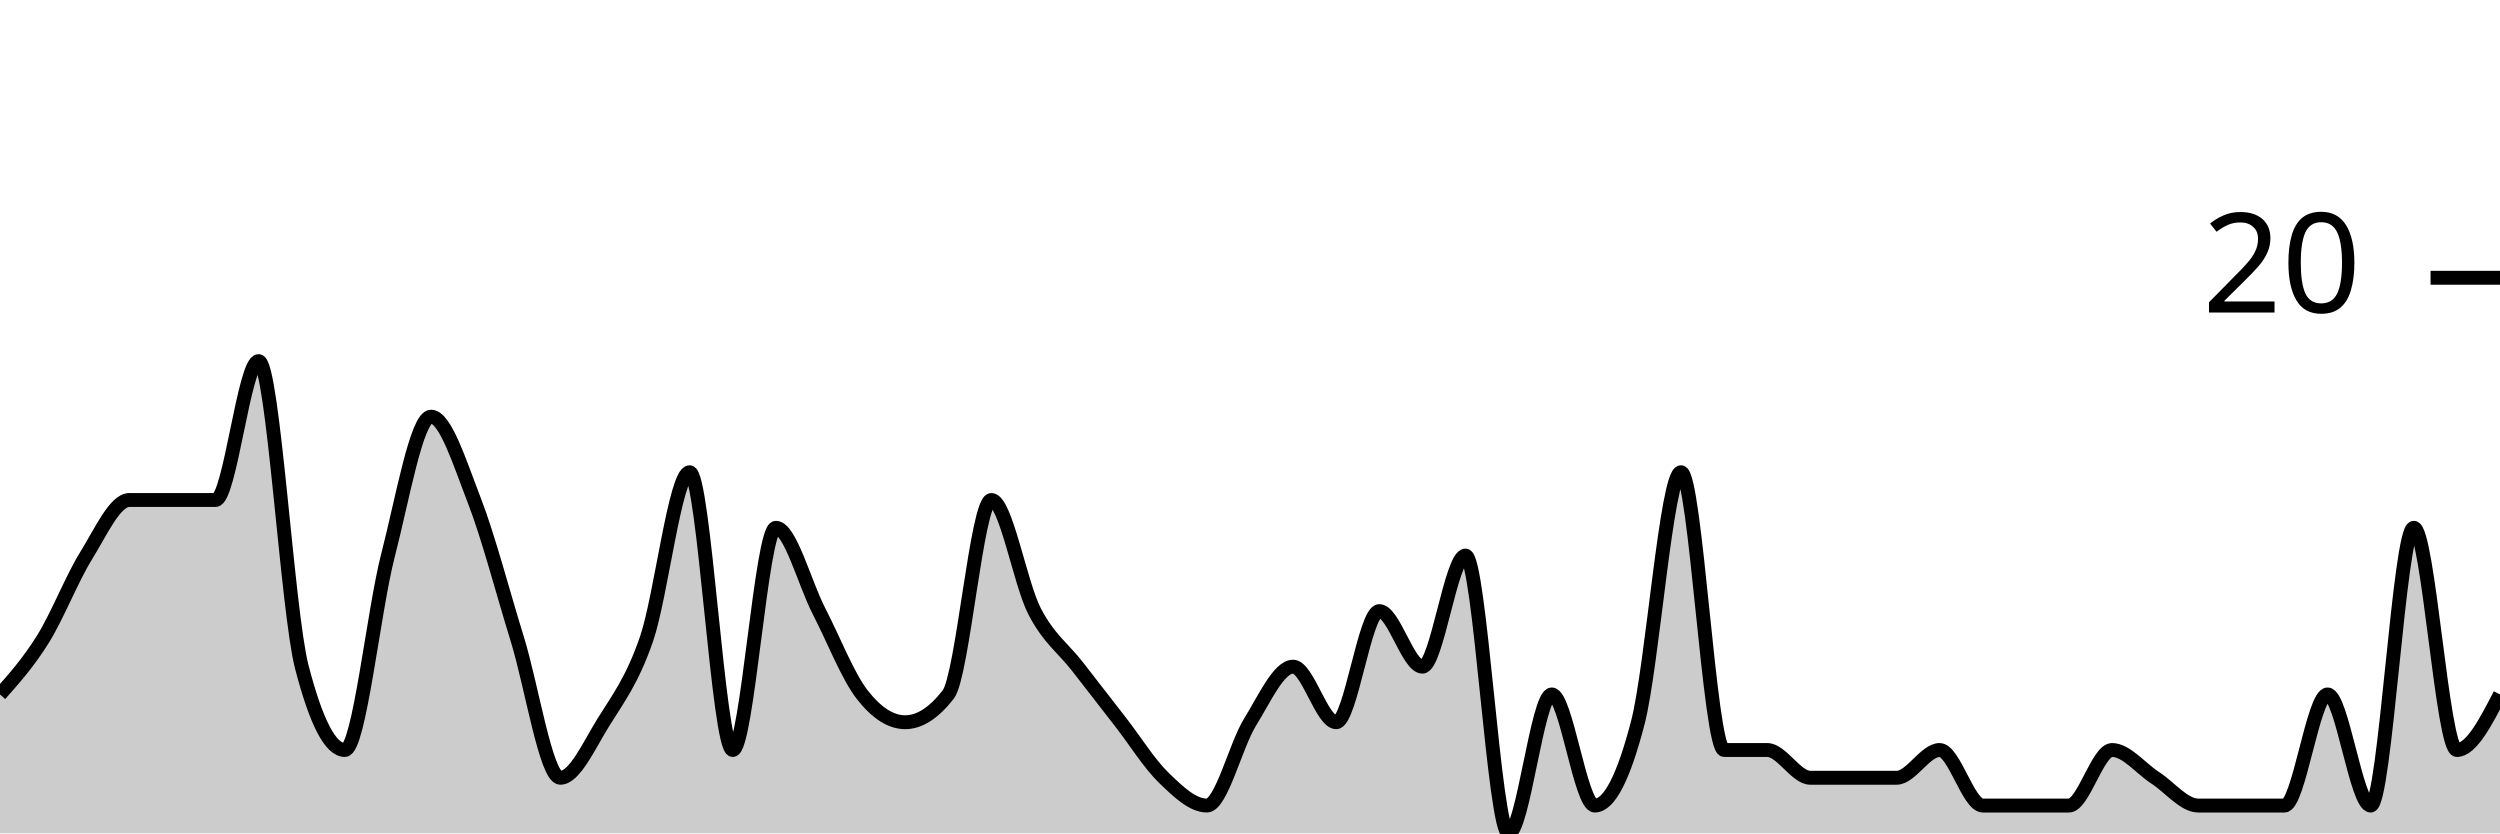
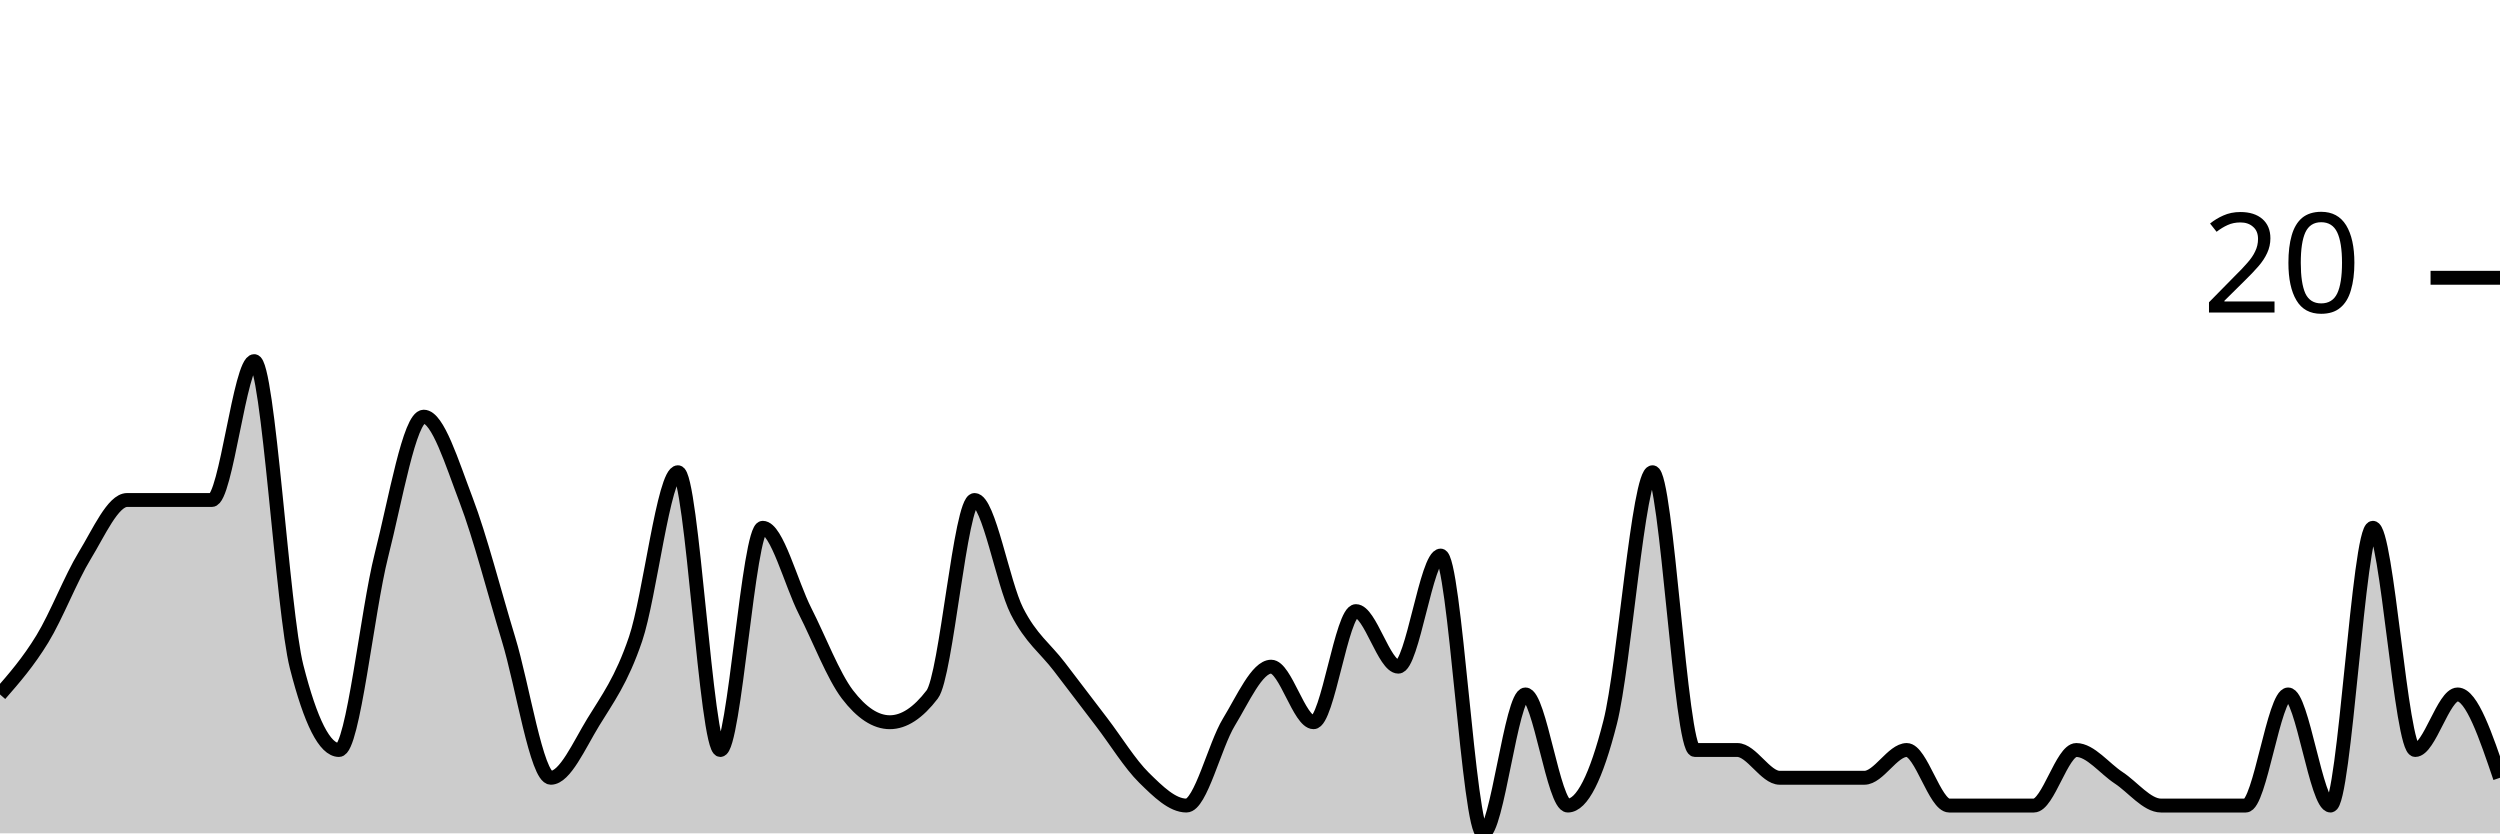
<svg xmlns="http://www.w3.org/2000/svg" viewBox="0 0 180 60">
  <g transform="translate(0,20)">
-     <path class="area" fill="rgba(0, 0, 0, 0.2)" d="M0,30C1.034,28.833,2.069,27.667,3.103,26C4.138,24.333,5.172,21.667,6.207,20C7.241,18.333,8.276,16,9.31,16C10.345,16,11.379,16,12.414,16C13.448,16,14.483,16,15.517,16C16.552,16,17.586,6,18.621,6C19.655,6,20.69,24,21.724,28C22.759,32,23.793,34,24.828,34C25.862,34,26.897,24,27.931,20C28.966,16,30,10,31.034,10C32.069,10,33.103,13.333,34.138,16C35.172,18.667,36.207,22.667,37.241,26C38.276,29.333,39.31,36,40.345,36C41.379,36,42.414,33.667,43.448,32C44.483,30.333,45.517,29,46.552,26C47.586,23,48.621,14,49.655,14C50.69,14,51.724,34,52.759,34C53.793,34,54.828,18,55.862,18C56.897,18,57.931,22,58.966,24C60,26,61.034,28.667,62.069,30C63.103,31.333,64.138,32,65.172,32C66.207,32,67.241,31.333,68.276,30C69.31,28.667,70.345,16,71.379,16C72.414,16,73.448,22,74.483,24C75.517,26,76.552,26.667,77.586,28C78.621,29.333,79.655,30.667,80.69,32C81.724,33.333,82.759,35,83.793,36C84.828,37,85.862,38,86.897,38C87.931,38,88.966,33.667,90,32C91.034,30.333,92.069,28,93.103,28C94.138,28,95.172,32,96.207,32C97.241,32,98.276,24,99.31,24C100.345,24,101.379,28,102.414,28C103.448,28,104.483,20,105.517,20C106.552,20,107.586,40,108.621,40C109.655,40,110.69,30,111.724,30C112.759,30,113.793,38,114.828,38C115.862,38,116.897,36,117.931,32C118.966,28,120,14,121.034,14C122.069,14,123.103,34,124.138,34C125.172,34,126.207,34,127.241,34C128.276,34,129.31,36,130.345,36C131.379,36,132.414,36,133.448,36C134.483,36,135.517,36,136.552,36C137.586,36,138.621,34,139.655,34C140.69,34,141.724,38,142.759,38C143.793,38,144.828,38,145.862,38C146.897,38,147.931,38,148.966,38C150,38,151.034,34,152.069,34C153.103,34,154.138,35.333,155.172,36C156.207,36.667,157.241,38,158.276,38C159.31,38,160.345,38,161.379,38C162.414,38,163.448,38,164.483,38C165.517,38,166.552,30,167.586,30C168.621,30,169.655,38,170.69,38C171.724,38,172.759,18,173.793,18C174.828,18,175.862,34,176.897,34C177.931,34,178.966,32,180,30L180,40C178.966,40,177.931,40,176.897,40C175.862,40,174.828,40,173.793,40C172.759,40,171.724,40,170.69,40C169.655,40,168.621,40,167.586,40C166.552,40,165.517,40,164.483,40C163.448,40,162.414,40,161.379,40C160.345,40,159.31,40,158.276,40C157.241,40,156.207,40,155.172,40C154.138,40,153.103,40,152.069,40C151.034,40,150,40,148.966,40C147.931,40,146.897,40,145.862,40C144.828,40,143.793,40,142.759,40C141.724,40,140.69,40,139.655,40C138.621,40,137.586,40,136.552,40C135.517,40,134.483,40,133.448,40C132.414,40,131.379,40,130.345,40C129.31,40,128.276,40,127.241,40C126.207,40,125.172,40,124.138,40C123.103,40,122.069,40,121.034,40C120,40,118.966,40,117.931,40C116.897,40,115.862,40,114.828,40C113.793,40,112.759,40,111.724,40C110.69,40,109.655,40,108.621,40C107.586,40,106.552,40,105.517,40C104.483,40,103.448,40,102.414,40C101.379,40,100.345,40,99.31,40C98.276,40,97.241,40,96.207,40C95.172,40,94.138,40,93.103,40C92.069,40,91.034,40,90,40C88.966,40,87.931,40,86.897,40C85.862,40,84.828,40,83.793,40C82.759,40,81.724,40,80.69,40C79.655,40,78.621,40,77.586,40C76.552,40,75.517,40,74.483,40C73.448,40,72.414,40,71.379,40C70.345,40,69.31,40,68.276,40C67.241,40,66.207,40,65.172,40C64.138,40,63.103,40,62.069,40C61.034,40,60,40,58.966,40C57.931,40,56.897,40,55.862,40C54.828,40,53.793,40,52.759,40C51.724,40,50.69,40,49.655,40C48.621,40,47.586,40,46.552,40C45.517,40,44.483,40,43.448,40C42.414,40,41.379,40,40.345,40C39.31,40,38.276,40,37.241,40C36.207,40,35.172,40,34.138,40C33.103,40,32.069,40,31.034,40C30,40,28.966,40,27.931,40C26.897,40,25.862,40,24.828,40C23.793,40,22.759,40,21.724,40C20.69,40,19.655,40,18.621,40C17.586,40,16.552,40,15.517,40C14.483,40,13.448,40,12.414,40C11.379,40,10.345,40,9.31,40C8.276,40,7.241,40,6.207,40C5.172,40,4.138,40,3.103,40C2.069,40,1.034,40,0,40Z" />
-     <path class="line" stroke="black" fill="none" d="M0,30C1.034,28.833,2.069,27.667,3.103,26C4.138,24.333,5.172,21.667,6.207,20C7.241,18.333,8.276,16,9.31,16C10.345,16,11.379,16,12.414,16C13.448,16,14.483,16,15.517,16C16.552,16,17.586,6,18.621,6C19.655,6,20.69,24,21.724,28C22.759,32,23.793,34,24.828,34C25.862,34,26.897,24,27.931,20C28.966,16,30,10,31.034,10C32.069,10,33.103,13.333,34.138,16C35.172,18.667,36.207,22.667,37.241,26C38.276,29.333,39.31,36,40.345,36C41.379,36,42.414,33.667,43.448,32C44.483,30.333,45.517,29,46.552,26C47.586,23,48.621,14,49.655,14C50.69,14,51.724,34,52.759,34C53.793,34,54.828,18,55.862,18C56.897,18,57.931,22,58.966,24C60,26,61.034,28.667,62.069,30C63.103,31.333,64.138,32,65.172,32C66.207,32,67.241,31.333,68.276,30C69.31,28.667,70.345,16,71.379,16C72.414,16,73.448,22,74.483,24C75.517,26,76.552,26.667,77.586,28C78.621,29.333,79.655,30.667,80.69,32C81.724,33.333,82.759,35,83.793,36C84.828,37,85.862,38,86.897,38C87.931,38,88.966,33.667,90,32C91.034,30.333,92.069,28,93.103,28C94.138,28,95.172,32,96.207,32C97.241,32,98.276,24,99.31,24C100.345,24,101.379,28,102.414,28C103.448,28,104.483,20,105.517,20C106.552,20,107.586,40,108.621,40C109.655,40,110.69,30,111.724,30C112.759,30,113.793,38,114.828,38C115.862,38,116.897,36,117.931,32C118.966,28,120,14,121.034,14C122.069,14,123.103,34,124.138,34C125.172,34,126.207,34,127.241,34C128.276,34,129.31,36,130.345,36C131.379,36,132.414,36,133.448,36C134.483,36,135.517,36,136.552,36C137.586,36,138.621,34,139.655,34C140.69,34,141.724,38,142.759,38C143.793,38,144.828,38,145.862,38C146.897,38,147.931,38,148.966,38C150,38,151.034,34,152.069,34C153.103,34,154.138,35.333,155.172,36C156.207,36.667,157.241,38,158.276,38C159.31,38,160.345,38,161.379,38C162.414,38,163.448,38,164.483,38C165.517,38,166.552,30,167.586,30C168.621,30,169.655,38,170.69,38C171.724,38,172.759,18,173.793,18C174.828,18,175.862,34,176.897,34C177.931,34,178.966,32,180,30" />
+     <path class="area" fill="rgba(0, 0, 0, 0.2)" d="M0,30C1.017,28.833,2.034,27.667,3.051,26C4.068,24.333,5.085,21.667,6.102,20C7.119,18.333,8.136,16,9.153,16C10.169,16,11.186,16,12.203,16C13.22,16,14.237,16,15.254,16C16.271,16,17.288,6,18.305,6C19.322,6,20.339,24,21.356,28C22.373,32,23.39,34,24.407,34C25.424,34,26.441,24,27.458,20C28.475,16,29.492,10,30.508,10C31.525,10,32.542,13.333,33.559,16C34.576,18.667,35.593,22.667,36.61,26C37.627,29.333,38.644,36,39.661,36C40.678,36,41.695,33.667,42.712,32C43.729,30.333,44.746,29,45.763,26C46.78,23,47.797,14,48.814,14C49.831,14,50.847,34,51.864,34C52.881,34,53.898,18,54.915,18C55.932,18,56.949,22,57.966,24C58.983,26,60,28.667,61.017,30C62.034,31.333,63.051,32,64.068,32C65.085,32,66.102,31.333,67.119,30C68.136,28.667,69.153,16,70.169,16C71.186,16,72.203,22,73.22,24C74.237,26,75.254,26.667,76.271,28C77.288,29.333,78.305,30.667,79.322,32C80.339,33.333,81.356,35,82.373,36C83.39,37,84.407,38,85.424,38C86.441,38,87.458,33.667,88.475,32C89.492,30.333,90.508,28,91.525,28C92.542,28,93.559,32,94.576,32C95.593,32,96.61,24,97.627,24C98.644,24,99.661,28,100.678,28C101.695,28,102.712,20,103.729,20C104.746,20,105.763,40,106.78,40C107.797,40,108.814,30,109.831,30C110.847,30,111.864,38,112.881,38C113.898,38,114.915,36,115.932,32C116.949,28,117.966,14,118.983,14C120,14,121.017,34,122.034,34C123.051,34,124.068,34,125.085,34C126.102,34,127.119,36,128.136,36C129.153,36,130.169,36,131.186,36C132.203,36,133.22,36,134.237,36C135.254,36,136.271,34,137.288,34C138.305,34,139.322,38,140.339,38C141.356,38,142.373,38,143.39,38C144.407,38,145.424,38,146.441,38C147.458,38,148.475,34,149.492,34C150.508,34,151.525,35.333,152.542,36C153.559,36.667,154.576,38,155.593,38C156.61,38,157.627,38,158.644,38C159.661,38,160.678,38,161.695,38C162.712,38,163.729,30,164.746,30C165.763,30,166.78,38,167.797,38C168.814,38,169.831,18,170.847,18C171.864,18,172.881,34,173.898,34C174.915,34,175.932,30,176.949,30C177.966,30,178.983,33,180,36L180,40C178.983,40,177.966,40,176.949,40C175.932,40,174.915,40,173.898,40C172.881,40,171.864,40,170.847,40C169.831,40,168.814,40,167.797,40C166.78,40,165.763,40,164.746,40C163.729,40,162.712,40,161.695,40C160.678,40,159.661,40,158.644,40C157.627,40,156.61,40,155.593,40C154.576,40,153.559,40,152.542,40C151.525,40,150.508,40,149.492,40C148.475,40,147.458,40,146.441,40C145.424,40,144.407,40,143.39,40C142.373,40,141.356,40,140.339,40C139.322,40,138.305,40,137.288,40C136.271,40,135.254,40,134.237,40C133.22,40,132.203,40,131.186,40C130.169,40,129.153,40,128.136,40C127.119,40,126.102,40,125.085,40C124.068,40,123.051,40,122.034,40C121.017,40,120,40,118.983,40C117.966,40,116.949,40,115.932,40C114.915,40,113.898,40,112.881,40C111.864,40,110.847,40,109.831,40C108.814,40,107.797,40,106.78,40C105.763,40,104.746,40,103.729,40C102.712,40,101.695,40,100.678,40C99.661,40,98.644,40,97.627,40C96.61,40,95.593,40,94.576,40C93.559,40,92.542,40,91.525,40C90.508,40,89.492,40,88.475,40C87.458,40,86.441,40,85.424,40C84.407,40,83.39,40,82.373,40C81.356,40,80.339,40,79.322,40C78.305,40,77.288,40,76.271,40C75.254,40,74.237,40,73.22,40C72.203,40,71.186,40,70.169,40C69.153,40,68.136,40,67.119,40C66.102,40,65.085,40,64.068,40C63.051,40,62.034,40,61.017,40C60,40,58.983,40,57.966,40C56.949,40,55.932,40,54.915,40C53.898,40,52.881,40,51.864,40C50.847,40,49.831,40,48.814,40C47.797,40,46.78,40,45.763,40C44.746,40,43.729,40,42.712,40C41.695,40,40.678,40,39.661,40C38.644,40,37.627,40,36.61,40C35.593,40,34.576,40,33.559,40C32.542,40,31.525,40,30.508,40C29.492,40,28.475,40,27.458,40C26.441,40,25.424,40,24.407,40C23.39,40,22.373,40,21.356,40C20.339,40,19.322,40,18.305,40C17.288,40,16.271,40,15.254,40C14.237,40,13.22,40,12.203,40C11.186,40,10.169,40,9.153,40C8.136,40,7.119,40,6.102,40C5.085,40,4.068,40,3.051,40C2.034,40,1.017,40,0,40Z" />
+     <path class="line" stroke="black" fill="none" d="M0,30C1.017,28.833,2.034,27.667,3.051,26C4.068,24.333,5.085,21.667,6.102,20C7.119,18.333,8.136,16,9.153,16C10.169,16,11.186,16,12.203,16C13.22,16,14.237,16,15.254,16C16.271,16,17.288,6,18.305,6C19.322,6,20.339,24,21.356,28C22.373,32,23.39,34,24.407,34C25.424,34,26.441,24,27.458,20C28.475,16,29.492,10,30.508,10C31.525,10,32.542,13.333,33.559,16C34.576,18.667,35.593,22.667,36.61,26C37.627,29.333,38.644,36,39.661,36C40.678,36,41.695,33.667,42.712,32C43.729,30.333,44.746,29,45.763,26C46.78,23,47.797,14,48.814,14C49.831,14,50.847,34,51.864,34C52.881,34,53.898,18,54.915,18C55.932,18,56.949,22,57.966,24C58.983,26,60,28.667,61.017,30C62.034,31.333,63.051,32,64.068,32C65.085,32,66.102,31.333,67.119,30C68.136,28.667,69.153,16,70.169,16C71.186,16,72.203,22,73.22,24C74.237,26,75.254,26.667,76.271,28C77.288,29.333,78.305,30.667,79.322,32C80.339,33.333,81.356,35,82.373,36C83.39,37,84.407,38,85.424,38C86.441,38,87.458,33.667,88.475,32C89.492,30.333,90.508,28,91.525,28C92.542,28,93.559,32,94.576,32C95.593,32,96.61,24,97.627,24C98.644,24,99.661,28,100.678,28C101.695,28,102.712,20,103.729,20C104.746,20,105.763,40,106.78,40C107.797,40,108.814,30,109.831,30C110.847,30,111.864,38,112.881,38C113.898,38,114.915,36,115.932,32C116.949,28,117.966,14,118.983,14C120,14,121.017,34,122.034,34C123.051,34,124.068,34,125.085,34C126.102,34,127.119,36,128.136,36C129.153,36,130.169,36,131.186,36C132.203,36,133.22,36,134.237,36C135.254,36,136.271,34,137.288,34C138.305,34,139.322,38,140.339,38C141.356,38,142.373,38,143.39,38C144.407,38,145.424,38,146.441,38C147.458,38,148.475,34,149.492,34C150.508,34,151.525,35.333,152.542,36C153.559,36.667,154.576,38,155.593,38C156.61,38,157.627,38,158.644,38C159.661,38,160.678,38,161.695,38C162.712,38,163.729,30,164.746,30C165.763,30,166.78,38,167.797,38C168.814,38,169.831,18,170.847,18C171.864,18,172.881,34,173.898,34C174.915,34,175.932,30,176.949,30C177.966,30,178.983,33,180,36" />
    <path class="axis-ceiling" stroke-width="1" stroke="black" fill="none" d="M175,0L180,0" />
    <text class="axis-ceiling-label" font-family="sans-serif" text-anchor="end" font-size="10px" x="170" y="2.5">20</text>
  </g>
</svg>
